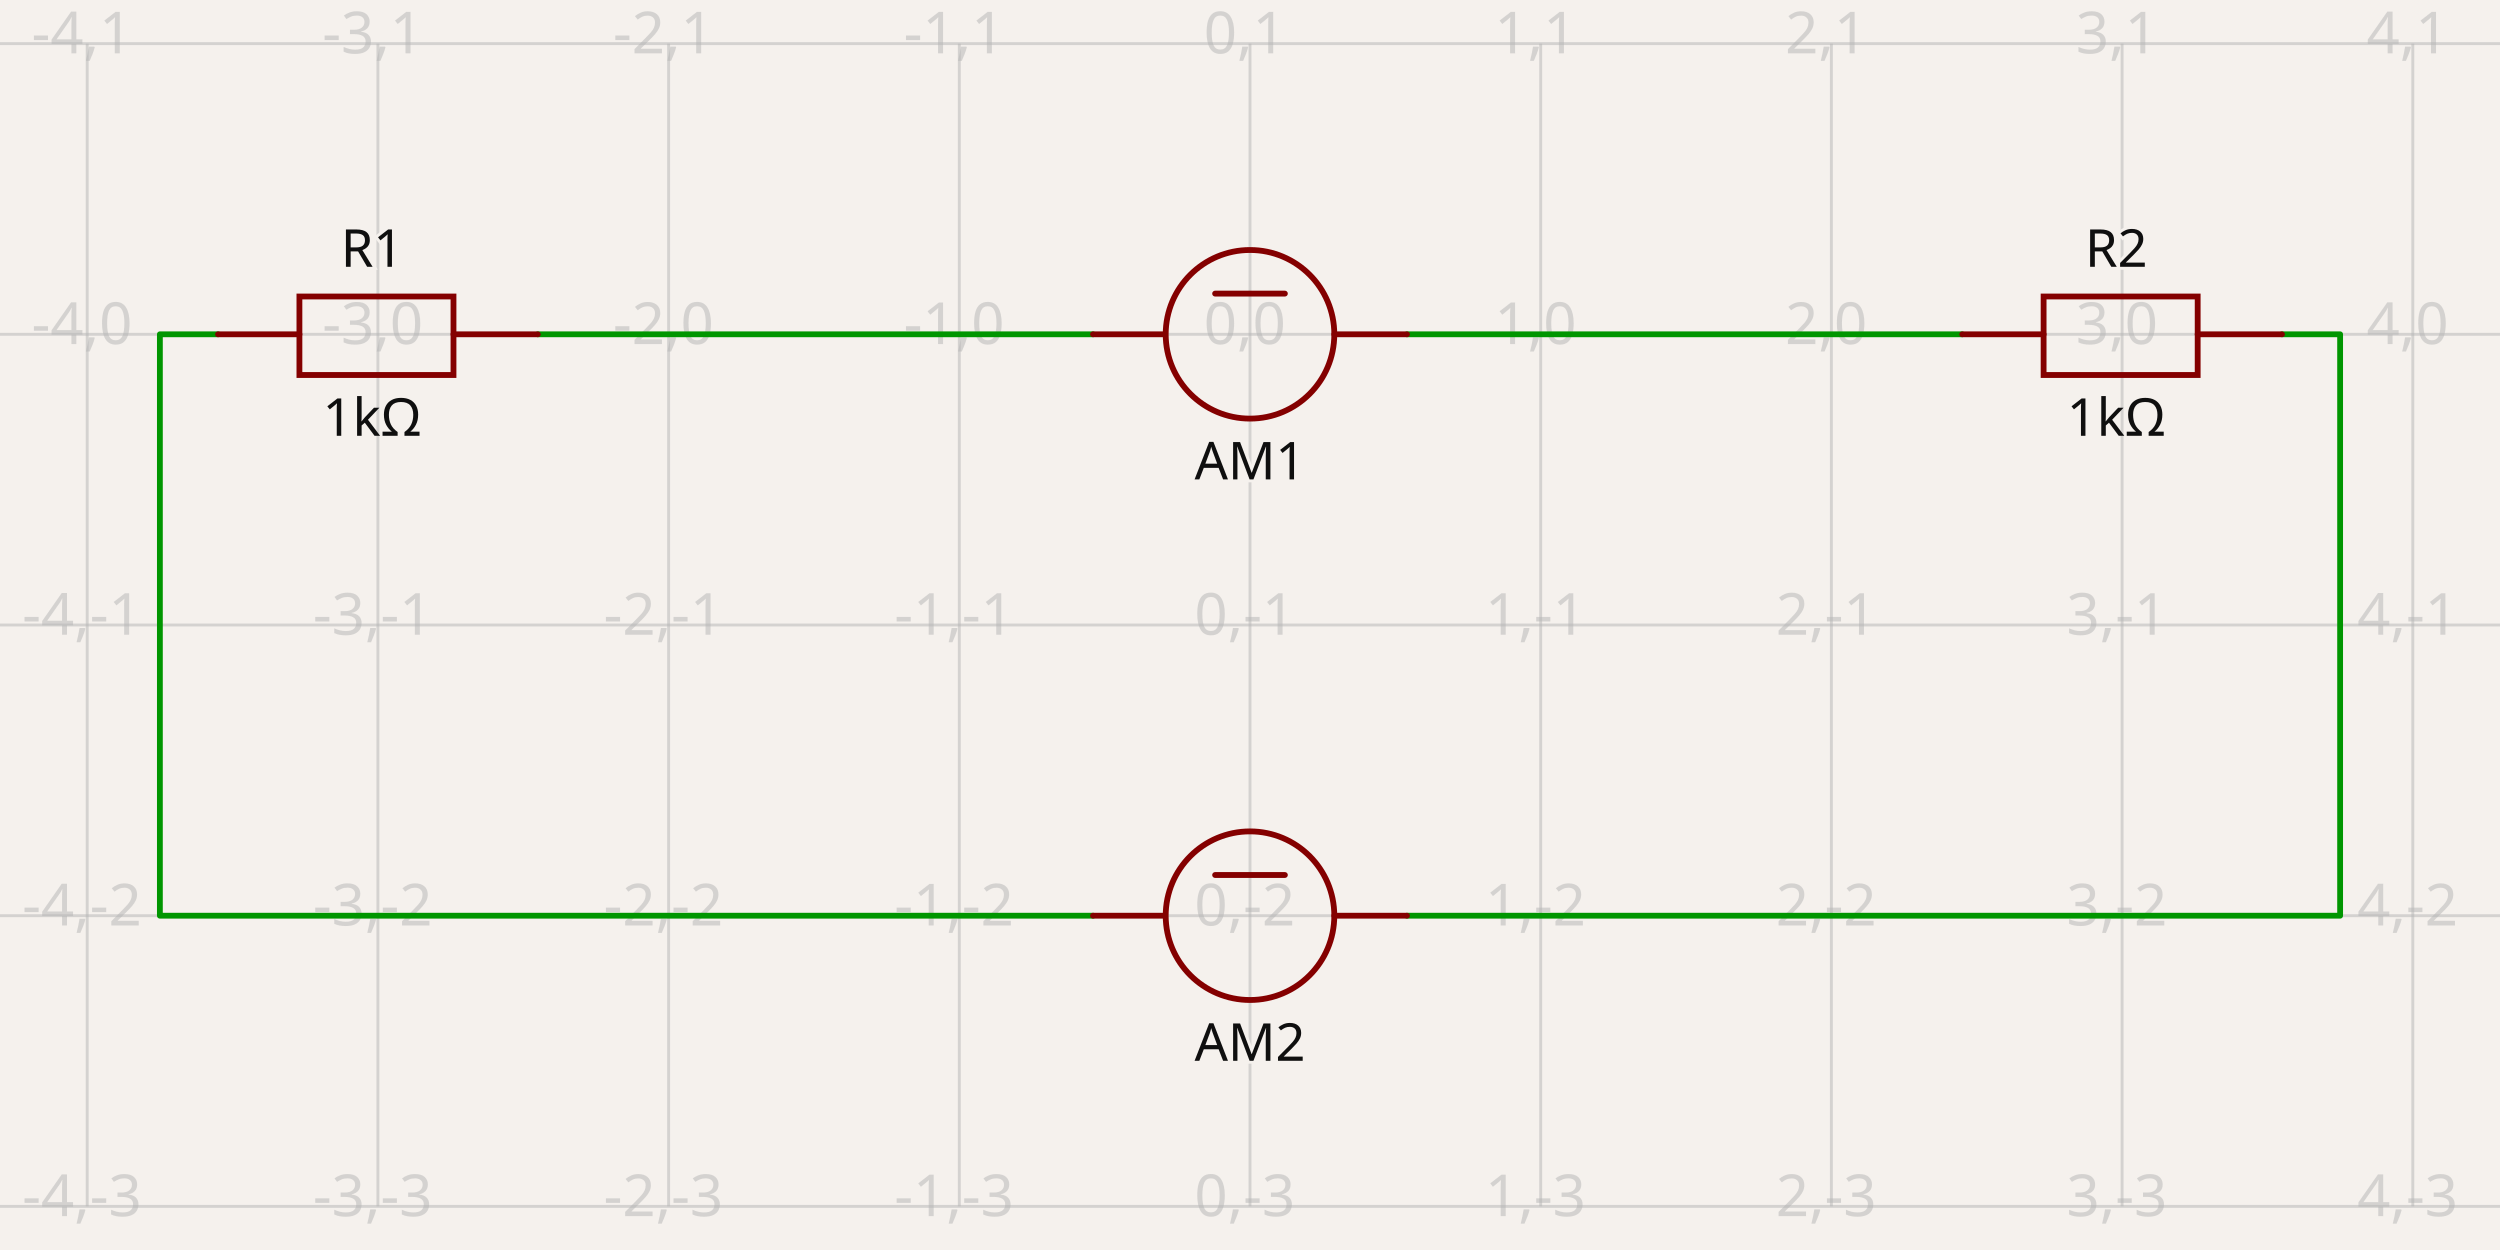
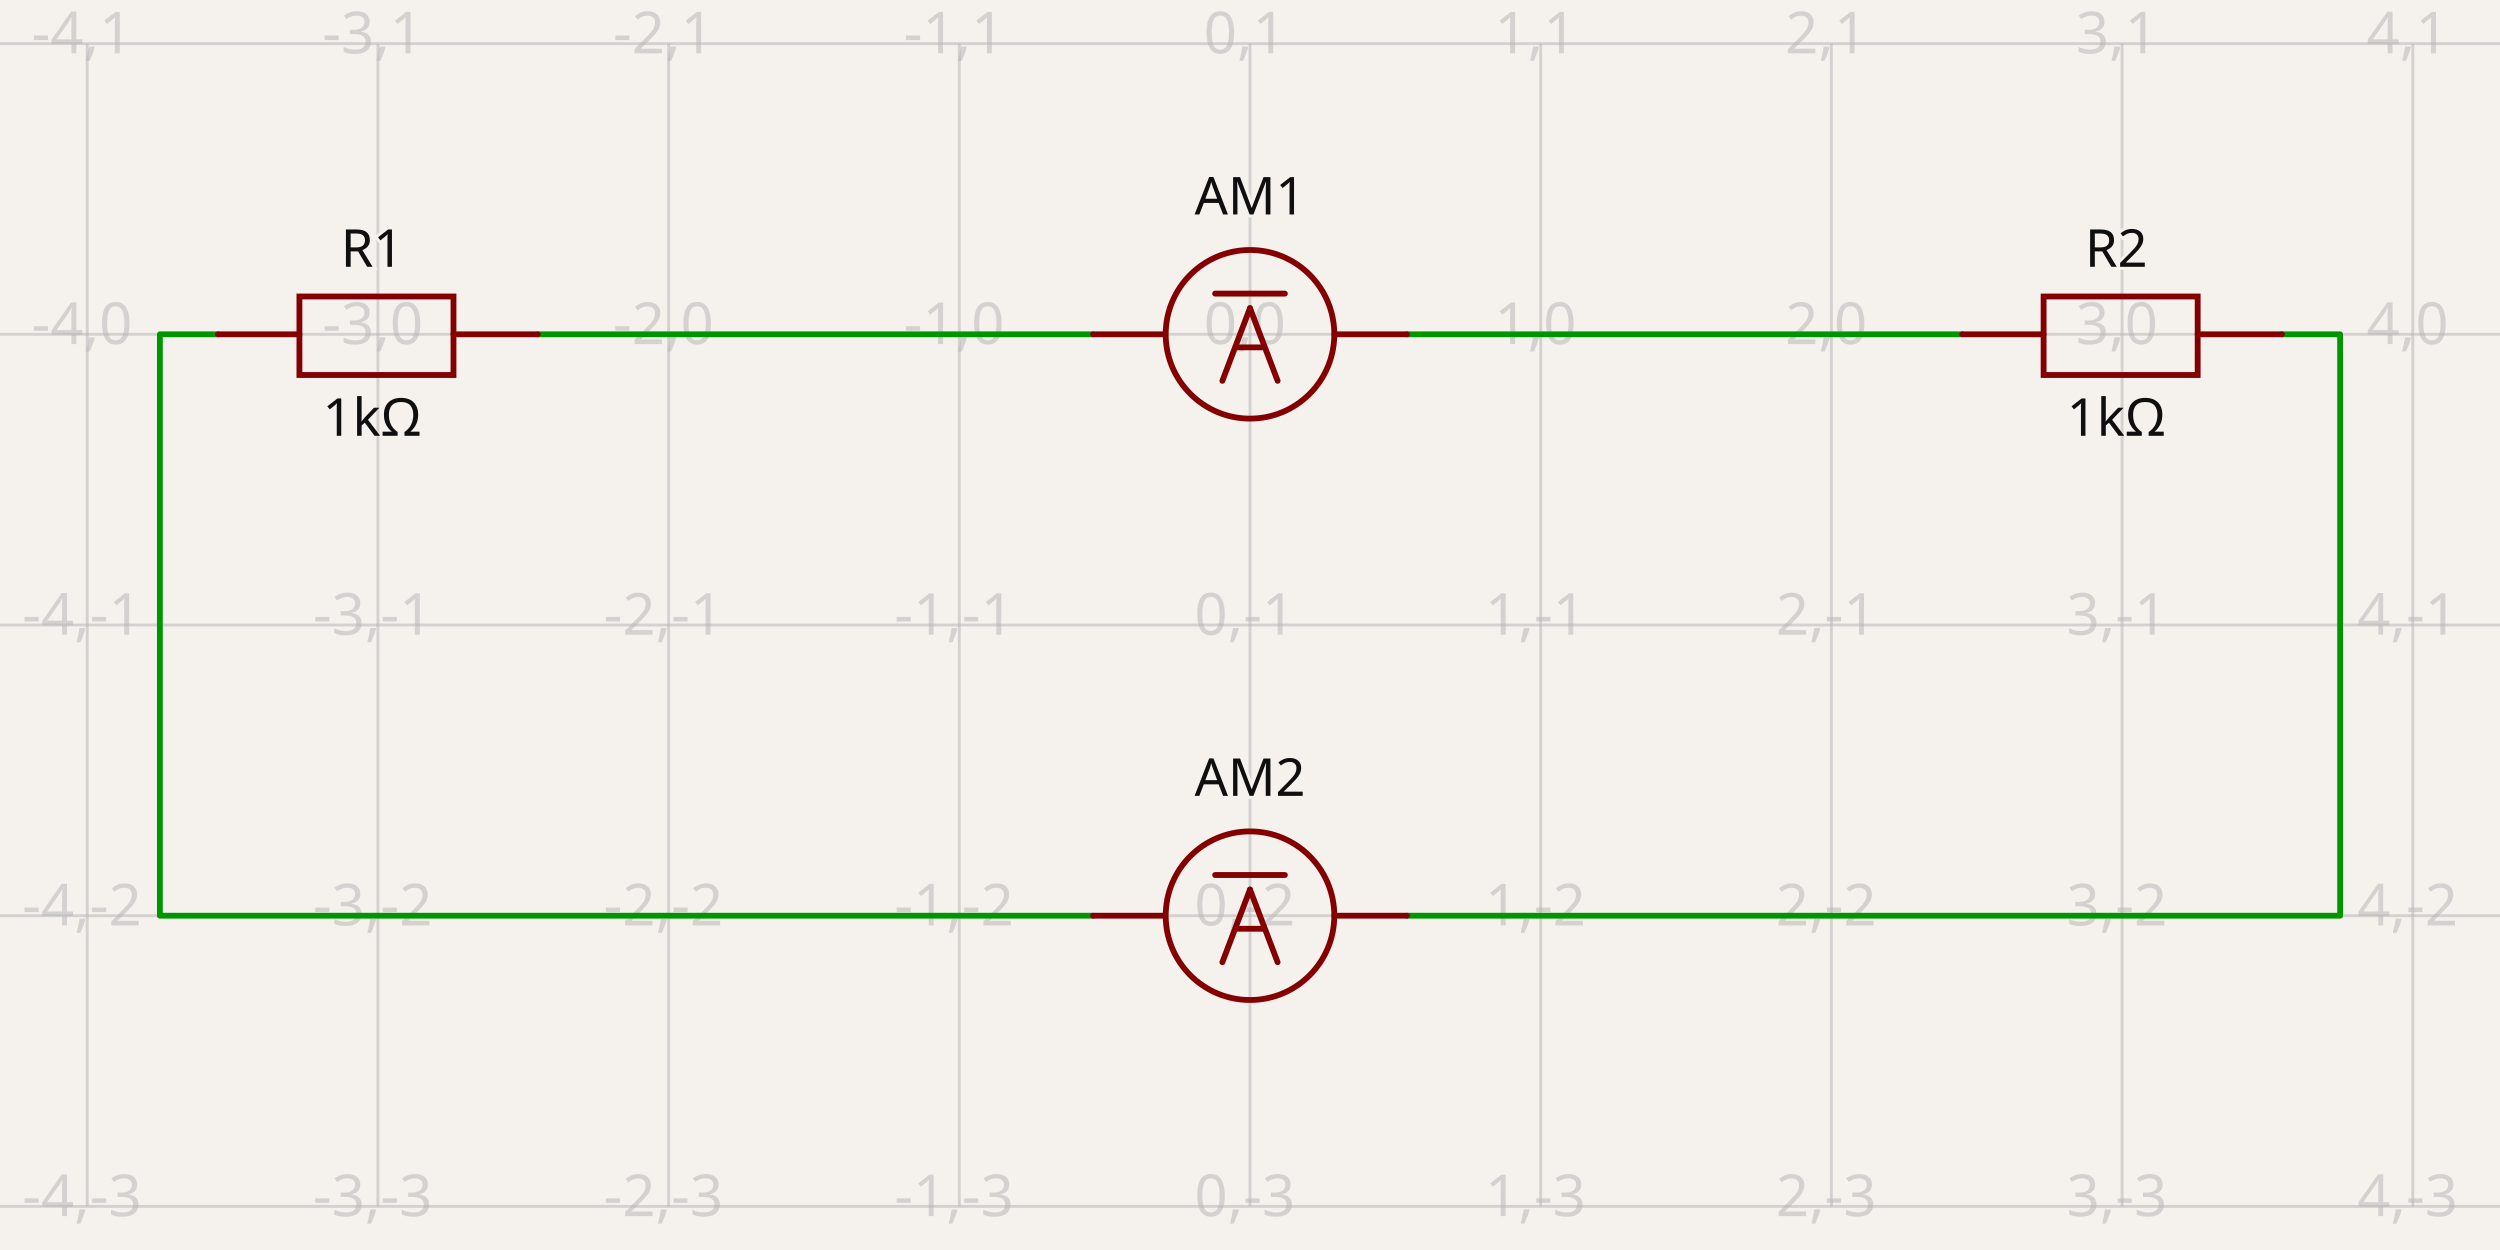
<svg xmlns="http://www.w3.org/2000/svg" class="tscircuit-schematic" width="1200" height="600" style="background-color: rgb(245, 241, 237)" data-real-to-screen-transform="matrix(139.5348837209,0,0,-139.5348837209,600,160.4651162791)" data-software-used-string="@tscircuit/core@0.0.1332">
  <style>
              .boundary { fill: rgb(245, 241, 237); }
              .schematic-boundary { fill: none; stroke: #fff; }
              .component { fill: none; stroke: rgb(132, 0, 0); }
              .chip { fill: rgb(255, 255, 194); stroke: rgb(132, 0, 0); }
              .component-pin { fill: none; stroke: rgb(132, 0, 0); }
              /* Basic per-trace hover fallback */
              .trace:hover {
                filter: invert(1);
              }
              .trace:hover .trace-crossing-outline {
                opacity: 0;
              }
              .trace:hover .trace-junction {
                filter: invert(1);
              }
              /* Net-hover highlighting: when a trace or its overlays are hovered,
                 invert color for all traces (base + overlays) sharing the same
                 subcircuit connectivity key. Also hide crossing outline during hover. */
              svg:has(:is(g.trace[data-subcircuit-connectivity-map-key="unnamedsubcircuitsubcircuit_source_group_0_connectivity_net0"], g.trace-overlays[data-subcircuit-connectivity-map-key="unnamedsubcircuitsubcircuit_source_group_0_connectivity_net0"]):hover) :is(g.trace[data-subcircuit-connectivity-map-key="unnamedsubcircuitsubcircuit_source_group_0_connectivity_net0"], g.trace-overlays[data-subcircuit-connectivity-map-key="unnamedsubcircuitsubcircuit_source_group_0_connectivity_net0"]) { filter: invert(1); }
svg:has(:is(g.trace[data-subcircuit-connectivity-map-key="unnamedsubcircuitsubcircuit_source_group_0_connectivity_net0"], g.trace-overlays[data-subcircuit-connectivity-map-key="unnamedsubcircuitsubcircuit_source_group_0_connectivity_net0"]):hover) g.trace-overlays[data-subcircuit-connectivity-map-key="unnamedsubcircuitsubcircuit_source_group_0_connectivity_net0"] .trace-crossing-outline { opacity: 0; }
svg:has(:is(g.trace[data-subcircuit-connectivity-map-key="unnamedsubcircuitsubcircuit_source_group_0_connectivity_net1"], g.trace-overlays[data-subcircuit-connectivity-map-key="unnamedsubcircuitsubcircuit_source_group_0_connectivity_net1"]):hover) :is(g.trace[data-subcircuit-connectivity-map-key="unnamedsubcircuitsubcircuit_source_group_0_connectivity_net1"], g.trace-overlays[data-subcircuit-connectivity-map-key="unnamedsubcircuitsubcircuit_source_group_0_connectivity_net1"]) { filter: invert(1); }
svg:has(:is(g.trace[data-subcircuit-connectivity-map-key="unnamedsubcircuitsubcircuit_source_group_0_connectivity_net1"], g.trace-overlays[data-subcircuit-connectivity-map-key="unnamedsubcircuitsubcircuit_source_group_0_connectivity_net1"]):hover) g.trace-overlays[data-subcircuit-connectivity-map-key="unnamedsubcircuitsubcircuit_source_group_0_connectivity_net1"] .trace-crossing-outline { opacity: 0; }
svg:has(:is(g.trace[data-subcircuit-connectivity-map-key="unnamedsubcircuitsubcircuit_source_group_0_connectivity_net2"], g.trace-overlays[data-subcircuit-connectivity-map-key="unnamedsubcircuitsubcircuit_source_group_0_connectivity_net2"]):hover) :is(g.trace[data-subcircuit-connectivity-map-key="unnamedsubcircuitsubcircuit_source_group_0_connectivity_net2"], g.trace-overlays[data-subcircuit-connectivity-map-key="unnamedsubcircuitsubcircuit_source_group_0_connectivity_net2"]) { filter: invert(1); }
svg:has(:is(g.trace[data-subcircuit-connectivity-map-key="unnamedsubcircuitsubcircuit_source_group_0_connectivity_net2"], g.trace-overlays[data-subcircuit-connectivity-map-key="unnamedsubcircuitsubcircuit_source_group_0_connectivity_net2"]):hover) g.trace-overlays[data-subcircuit-connectivity-map-key="unnamedsubcircuitsubcircuit_source_group_0_connectivity_net2"] .trace-crossing-outline { opacity: 0; }
svg:has(:is(g.trace[data-subcircuit-connectivity-map-key="unnamedsubcircuitsubcircuit_source_group_0_connectivity_net3"], g.trace-overlays[data-subcircuit-connectivity-map-key="unnamedsubcircuitsubcircuit_source_group_0_connectivity_net3"]):hover) :is(g.trace[data-subcircuit-connectivity-map-key="unnamedsubcircuitsubcircuit_source_group_0_connectivity_net3"], g.trace-overlays[data-subcircuit-connectivity-map-key="unnamedsubcircuitsubcircuit_source_group_0_connectivity_net3"]) { filter: invert(1); }
svg:has(:is(g.trace[data-subcircuit-connectivity-map-key="unnamedsubcircuitsubcircuit_source_group_0_connectivity_net3"], g.trace-overlays[data-subcircuit-connectivity-map-key="unnamedsubcircuitsubcircuit_source_group_0_connectivity_net3"]):hover) g.trace-overlays[data-subcircuit-connectivity-map-key="unnamedsubcircuitsubcircuit_source_group_0_connectivity_net3"] .trace-crossing-outline { opacity: 0; }
              .text { font-family: sans-serif; fill: rgb(0, 150, 0); }
              .pin-number { fill: rgb(169, 0, 0); }
              .port-label { fill: rgb(0, 100, 100); }
              .component-name { fill: rgb(0, 100, 100); }
              
            </style>
  <rect class="boundary" x="0" y="0" width="1200" height="600" />
  <g class="grid sch-grid">
    <line x1="-97.674" y1="579.07" x2="-97.674" y2="20.93" stroke="rgb(181, 181, 181)" stroke-width="1.395" stroke-opacity="0.5" />
    <line x1="41.86" y1="579.07" x2="41.86" y2="20.93" stroke="rgb(181, 181, 181)" stroke-width="1.395" stroke-opacity="0.5" />
    <line x1="181.395" y1="579.07" x2="181.395" y2="20.93" stroke="rgb(181, 181, 181)" stroke-width="1.395" stroke-opacity="0.5" />
    <line x1="320.93" y1="579.07" x2="320.93" y2="20.93" stroke="rgb(181, 181, 181)" stroke-width="1.395" stroke-opacity="0.5" />
    <line x1="460.465" y1="579.07" x2="460.465" y2="20.93" stroke="rgb(181, 181, 181)" stroke-width="1.395" stroke-opacity="0.5" />
    <line x1="600" y1="579.07" x2="600" y2="20.93" stroke="rgb(181, 181, 181)" stroke-width="1.395" stroke-opacity="0.5" />
    <line x1="739.535" y1="579.07" x2="739.535" y2="20.93" stroke="rgb(181, 181, 181)" stroke-width="1.395" stroke-opacity="0.5" />
    <line x1="879.07" y1="579.07" x2="879.07" y2="20.93" stroke="rgb(181, 181, 181)" stroke-width="1.395" stroke-opacity="0.5" />
    <line x1="1018.605" y1="579.07" x2="1018.605" y2="20.93" stroke="rgb(181, 181, 181)" stroke-width="1.395" stroke-opacity="0.5" />
    <line x1="1158.14" y1="579.07" x2="1158.14" y2="20.93" stroke="rgb(181, 181, 181)" stroke-width="1.395" stroke-opacity="0.5" />
    <line x1="1297.674" y1="579.07" x2="1297.674" y2="20.93" stroke="rgb(181, 181, 181)" stroke-width="1.395" stroke-opacity="0.5" />
    <line x1="1.2994405551580712e-10" y1="579.07" x2="1200" y2="579.07" stroke="rgb(181, 181, 181)" stroke-width="1.395" stroke-opacity="0.5" />
    <line x1="1.2994405551580712e-10" y1="439.535" x2="1200" y2="439.535" stroke="rgb(181, 181, 181)" stroke-width="1.395" stroke-opacity="0.5" />
    <line x1="1.2994405551580712e-10" y1="300" x2="1200" y2="300" stroke="rgb(181, 181, 181)" stroke-width="1.395" stroke-opacity="0.5" />
    <line x1="1.2994405551580712e-10" y1="160.465" x2="1200" y2="160.465" stroke="rgb(181, 181, 181)" stroke-width="1.395" stroke-opacity="0.5" />
    <line x1="1.2994405551580712e-10" y1="20.93" x2="1200" y2="20.93" stroke="rgb(181, 181, 181)" stroke-width="1.395" stroke-opacity="0.5" />
    <text x="-100.174" y="574.07" fill="rgb(181, 181, 181)" font-size="27.907" fill-opacity="0.5" text-anchor="middle" dominant-baseline="middle" font-family="sans-serif">-5,-3</text>
    <text x="-100.174" y="434.535" fill="rgb(181, 181, 181)" font-size="27.907" fill-opacity="0.5" text-anchor="middle" dominant-baseline="middle" font-family="sans-serif">-5,-2</text>
    <text x="-100.174" y="295" fill="rgb(181, 181, 181)" font-size="27.907" fill-opacity="0.5" text-anchor="middle" dominant-baseline="middle" font-family="sans-serif">-5,-1</text>
    <text x="-100.174" y="155.465" fill="rgb(181, 181, 181)" font-size="27.907" fill-opacity="0.5" text-anchor="middle" dominant-baseline="middle" font-family="sans-serif">-5,0</text>
    <text x="-100.174" y="15.93" fill="rgb(181, 181, 181)" font-size="27.907" fill-opacity="0.5" text-anchor="middle" dominant-baseline="middle" font-family="sans-serif">-5,1</text>
    <text x="39.36" y="574.07" fill="rgb(181, 181, 181)" font-size="27.907" fill-opacity="0.5" text-anchor="middle" dominant-baseline="middle" font-family="sans-serif">-4,-3</text>
    <text x="39.36" y="434.535" fill="rgb(181, 181, 181)" font-size="27.907" fill-opacity="0.5" text-anchor="middle" dominant-baseline="middle" font-family="sans-serif">-4,-2</text>
    <text x="39.36" y="295" fill="rgb(181, 181, 181)" font-size="27.907" fill-opacity="0.5" text-anchor="middle" dominant-baseline="middle" font-family="sans-serif">-4,-1</text>
    <text x="39.36" y="155.465" fill="rgb(181, 181, 181)" font-size="27.907" fill-opacity="0.5" text-anchor="middle" dominant-baseline="middle" font-family="sans-serif">-4,0</text>
    <text x="39.36" y="15.93" fill="rgb(181, 181, 181)" font-size="27.907" fill-opacity="0.5" text-anchor="middle" dominant-baseline="middle" font-family="sans-serif">-4,1</text>
    <text x="178.895" y="574.07" fill="rgb(181, 181, 181)" font-size="27.907" fill-opacity="0.5" text-anchor="middle" dominant-baseline="middle" font-family="sans-serif">-3,-3</text>
    <text x="178.895" y="434.535" fill="rgb(181, 181, 181)" font-size="27.907" fill-opacity="0.5" text-anchor="middle" dominant-baseline="middle" font-family="sans-serif">-3,-2</text>
    <text x="178.895" y="295" fill="rgb(181, 181, 181)" font-size="27.907" fill-opacity="0.5" text-anchor="middle" dominant-baseline="middle" font-family="sans-serif">-3,-1</text>
    <text x="178.895" y="155.465" fill="rgb(181, 181, 181)" font-size="27.907" fill-opacity="0.5" text-anchor="middle" dominant-baseline="middle" font-family="sans-serif">-3,0</text>
    <text x="178.895" y="15.93" fill="rgb(181, 181, 181)" font-size="27.907" fill-opacity="0.5" text-anchor="middle" dominant-baseline="middle" font-family="sans-serif">-3,1</text>
    <text x="318.43" y="574.07" fill="rgb(181, 181, 181)" font-size="27.907" fill-opacity="0.5" text-anchor="middle" dominant-baseline="middle" font-family="sans-serif">-2,-3</text>
    <text x="318.43" y="434.535" fill="rgb(181, 181, 181)" font-size="27.907" fill-opacity="0.5" text-anchor="middle" dominant-baseline="middle" font-family="sans-serif">-2,-2</text>
    <text x="318.43" y="295" fill="rgb(181, 181, 181)" font-size="27.907" fill-opacity="0.5" text-anchor="middle" dominant-baseline="middle" font-family="sans-serif">-2,-1</text>
    <text x="318.43" y="155.465" fill="rgb(181, 181, 181)" font-size="27.907" fill-opacity="0.5" text-anchor="middle" dominant-baseline="middle" font-family="sans-serif">-2,0</text>
    <text x="318.43" y="15.93" fill="rgb(181, 181, 181)" font-size="27.907" fill-opacity="0.5" text-anchor="middle" dominant-baseline="middle" font-family="sans-serif">-2,1</text>
    <text x="457.965" y="574.07" fill="rgb(181, 181, 181)" font-size="27.907" fill-opacity="0.5" text-anchor="middle" dominant-baseline="middle" font-family="sans-serif">-1,-3</text>
    <text x="457.965" y="434.535" fill="rgb(181, 181, 181)" font-size="27.907" fill-opacity="0.5" text-anchor="middle" dominant-baseline="middle" font-family="sans-serif">-1,-2</text>
    <text x="457.965" y="295" fill="rgb(181, 181, 181)" font-size="27.907" fill-opacity="0.5" text-anchor="middle" dominant-baseline="middle" font-family="sans-serif">-1,-1</text>
    <text x="457.965" y="155.465" fill="rgb(181, 181, 181)" font-size="27.907" fill-opacity="0.5" text-anchor="middle" dominant-baseline="middle" font-family="sans-serif">-1,0</text>
    <text x="457.965" y="15.93" fill="rgb(181, 181, 181)" font-size="27.907" fill-opacity="0.5" text-anchor="middle" dominant-baseline="middle" font-family="sans-serif">-1,1</text>
    <text x="597.5" y="574.07" fill="rgb(181, 181, 181)" font-size="27.907" fill-opacity="0.5" text-anchor="middle" dominant-baseline="middle" font-family="sans-serif">0,-3</text>
    <text x="597.5" y="434.535" fill="rgb(181, 181, 181)" font-size="27.907" fill-opacity="0.5" text-anchor="middle" dominant-baseline="middle" font-family="sans-serif">0,-2</text>
    <text x="597.5" y="295" fill="rgb(181, 181, 181)" font-size="27.907" fill-opacity="0.5" text-anchor="middle" dominant-baseline="middle" font-family="sans-serif">0,-1</text>
    <text x="597.5" y="155.465" fill="rgb(181, 181, 181)" font-size="27.907" fill-opacity="0.5" text-anchor="middle" dominant-baseline="middle" font-family="sans-serif">0,0</text>
    <text x="597.5" y="15.93" fill="rgb(181, 181, 181)" font-size="27.907" fill-opacity="0.5" text-anchor="middle" dominant-baseline="middle" font-family="sans-serif">0,1</text>
    <text x="737.035" y="574.07" fill="rgb(181, 181, 181)" font-size="27.907" fill-opacity="0.5" text-anchor="middle" dominant-baseline="middle" font-family="sans-serif">1,-3</text>
    <text x="737.035" y="434.535" fill="rgb(181, 181, 181)" font-size="27.907" fill-opacity="0.5" text-anchor="middle" dominant-baseline="middle" font-family="sans-serif">1,-2</text>
    <text x="737.035" y="295" fill="rgb(181, 181, 181)" font-size="27.907" fill-opacity="0.5" text-anchor="middle" dominant-baseline="middle" font-family="sans-serif">1,-1</text>
    <text x="737.035" y="155.465" fill="rgb(181, 181, 181)" font-size="27.907" fill-opacity="0.5" text-anchor="middle" dominant-baseline="middle" font-family="sans-serif">1,0</text>
    <text x="737.035" y="15.93" fill="rgb(181, 181, 181)" font-size="27.907" fill-opacity="0.5" text-anchor="middle" dominant-baseline="middle" font-family="sans-serif">1,1</text>
    <text x="876.57" y="574.07" fill="rgb(181, 181, 181)" font-size="27.907" fill-opacity="0.5" text-anchor="middle" dominant-baseline="middle" font-family="sans-serif">2,-3</text>
    <text x="876.57" y="434.535" fill="rgb(181, 181, 181)" font-size="27.907" fill-opacity="0.5" text-anchor="middle" dominant-baseline="middle" font-family="sans-serif">2,-2</text>
    <text x="876.57" y="295" fill="rgb(181, 181, 181)" font-size="27.907" fill-opacity="0.5" text-anchor="middle" dominant-baseline="middle" font-family="sans-serif">2,-1</text>
    <text x="876.57" y="155.465" fill="rgb(181, 181, 181)" font-size="27.907" fill-opacity="0.5" text-anchor="middle" dominant-baseline="middle" font-family="sans-serif">2,0</text>
    <text x="876.57" y="15.93" fill="rgb(181, 181, 181)" font-size="27.907" fill-opacity="0.5" text-anchor="middle" dominant-baseline="middle" font-family="sans-serif">2,1</text>
    <text x="1016.105" y="574.07" fill="rgb(181, 181, 181)" font-size="27.907" fill-opacity="0.5" text-anchor="middle" dominant-baseline="middle" font-family="sans-serif">3,-3</text>
    <text x="1016.105" y="434.535" fill="rgb(181, 181, 181)" font-size="27.907" fill-opacity="0.5" text-anchor="middle" dominant-baseline="middle" font-family="sans-serif">3,-2</text>
    <text x="1016.105" y="295" fill="rgb(181, 181, 181)" font-size="27.907" fill-opacity="0.5" text-anchor="middle" dominant-baseline="middle" font-family="sans-serif">3,-1</text>
    <text x="1016.105" y="155.465" fill="rgb(181, 181, 181)" font-size="27.907" fill-opacity="0.5" text-anchor="middle" dominant-baseline="middle" font-family="sans-serif">3,0</text>
    <text x="1016.105" y="15.93" fill="rgb(181, 181, 181)" font-size="27.907" fill-opacity="0.5" text-anchor="middle" dominant-baseline="middle" font-family="sans-serif">3,1</text>
    <text x="1155.64" y="574.07" fill="rgb(181, 181, 181)" font-size="27.907" fill-opacity="0.5" text-anchor="middle" dominant-baseline="middle" font-family="sans-serif">4,-3</text>
    <text x="1155.64" y="434.535" fill="rgb(181, 181, 181)" font-size="27.907" fill-opacity="0.5" text-anchor="middle" dominant-baseline="middle" font-family="sans-serif">4,-2</text>
    <text x="1155.64" y="295" fill="rgb(181, 181, 181)" font-size="27.907" fill-opacity="0.5" text-anchor="middle" dominant-baseline="middle" font-family="sans-serif">4,-1</text>
    <text x="1155.64" y="155.465" fill="rgb(181, 181, 181)" font-size="27.907" fill-opacity="0.5" text-anchor="middle" dominant-baseline="middle" font-family="sans-serif">4,0</text>
    <text x="1155.64" y="15.93" fill="rgb(181, 181, 181)" font-size="27.907" fill-opacity="0.5" text-anchor="middle" dominant-baseline="middle" font-family="sans-serif">4,1</text>
    <text x="1295.174" y="574.07" fill="rgb(181, 181, 181)" font-size="27.907" fill-opacity="0.5" text-anchor="middle" dominant-baseline="middle" font-family="sans-serif">5,-3</text>
    <text x="1295.174" y="434.535" fill="rgb(181, 181, 181)" font-size="27.907" fill-opacity="0.5" text-anchor="middle" dominant-baseline="middle" font-family="sans-serif">5,-2</text>
    <text x="1295.174" y="295" fill="rgb(181, 181, 181)" font-size="27.907" fill-opacity="0.5" text-anchor="middle" dominant-baseline="middle" font-family="sans-serif">5,-1</text>
    <text x="1295.174" y="155.465" fill="rgb(181, 181, 181)" font-size="27.907" fill-opacity="0.5" text-anchor="middle" dominant-baseline="middle" font-family="sans-serif">5,0</text>
    <text x="1295.174" y="15.93" fill="rgb(181, 181, 181)" font-size="27.907" fill-opacity="0.5" text-anchor="middle" dominant-baseline="middle" font-family="sans-serif">5,1</text>
  </g>
  <g class="trace sch-trace" data-layer="base" data-circuit-json-type="schematic_trace" data-schematic-trace-id="schematic_trace_0" data-subcircuit-connectivity-map-key="unnamedsubcircuitsubcircuit_source_group_0_connectivity_net0">
    <path d="M 524.651 160.465 L 258.14 160.465" class="trace-invisible-hover-outline sch-trace-hitbox" stroke="rgb(0, 150, 0)" fill="none" stroke-width="22.326px" stroke-linecap="round" opacity="0" stroke-linejoin="round" />
    <path class="sch-trace-path" d="M 524.651 160.465 L 258.14 160.465" stroke="rgb(0, 150, 0)" fill="none" stroke-width="2.791px" stroke-linecap="round" stroke-linejoin="round" />
  </g>
  <g class="trace sch-trace" data-layer="base" data-circuit-json-type="schematic_trace" data-schematic-trace-id="schematic_trace_1" data-subcircuit-connectivity-map-key="unnamedsubcircuitsubcircuit_source_group_0_connectivity_net1">
    <path d="M 675.349 160.465 L 941.86 160.465" class="trace-invisible-hover-outline sch-trace-hitbox" stroke="rgb(0, 150, 0)" fill="none" stroke-width="22.326px" stroke-linecap="round" opacity="0" stroke-linejoin="round" />
    <path class="sch-trace-path" d="M 675.349 160.465 L 941.86 160.465" stroke="rgb(0, 150, 0)" fill="none" stroke-width="2.791px" stroke-linecap="round" stroke-linejoin="round" />
  </g>
  <g class="trace sch-trace" data-layer="base" data-circuit-json-type="schematic_trace" data-schematic-trace-id="schematic_trace_2" data-subcircuit-connectivity-map-key="unnamedsubcircuitsubcircuit_source_group_0_connectivity_net2">
    <path d="M 524.651 439.535 L 76.744 439.535 L 76.744 160.465 L 104.651 160.465" class="trace-invisible-hover-outline sch-trace-hitbox" stroke="rgb(0, 150, 0)" fill="none" stroke-width="22.326px" stroke-linecap="round" opacity="0" stroke-linejoin="round" />
    <path class="sch-trace-path" d="M 524.651 439.535 L 76.744 439.535 L 76.744 160.465 L 104.651 160.465" stroke="rgb(0, 150, 0)" fill="none" stroke-width="2.791px" stroke-linecap="round" stroke-linejoin="round" />
  </g>
  <g class="trace sch-trace" data-layer="base" data-circuit-json-type="schematic_trace" data-schematic-trace-id="schematic_trace_3" data-subcircuit-connectivity-map-key="unnamedsubcircuitsubcircuit_source_group_0_connectivity_net3">
    <path d="M 675.349 439.535 L 1123.256 439.535 L 1123.256 160.465 L 1095.349 160.465" class="trace-invisible-hover-outline sch-trace-hitbox" stroke="rgb(0, 150, 0)" fill="none" stroke-width="22.326px" stroke-linecap="round" opacity="0" stroke-linejoin="round" />
    <path class="sch-trace-path" d="M 675.349 439.535 L 1123.256 439.535 L 1123.256 160.465 L 1095.349 160.465" stroke="rgb(0, 150, 0)" fill="none" stroke-width="2.791px" stroke-linecap="round" stroke-linejoin="round" />
  </g>
  <g class="trace-overlays sch-trace-overlays" data-layer="overlay" data-circuit-json-type="schematic_trace" data-schematic-trace-id="schematic_trace_0" data-subcircuit-connectivity-map-key="unnamedsubcircuitsubcircuit_source_group_0_connectivity_net0" />
  <g class="trace-overlays sch-trace-overlays" data-layer="overlay" data-circuit-json-type="schematic_trace" data-schematic-trace-id="schematic_trace_1" data-subcircuit-connectivity-map-key="unnamedsubcircuitsubcircuit_source_group_0_connectivity_net1" />
  <g class="trace-overlays sch-trace-overlays" data-layer="overlay" data-circuit-json-type="schematic_trace" data-schematic-trace-id="schematic_trace_2" data-subcircuit-connectivity-map-key="unnamedsubcircuitsubcircuit_source_group_0_connectivity_net2" />
  <g class="trace-overlays sch-trace-overlays" data-layer="overlay" data-circuit-json-type="schematic_trace" data-schematic-trace-id="schematic_trace_3" data-subcircuit-connectivity-map-key="unnamedsubcircuitsubcircuit_source_group_0_connectivity_net3" />
  <g class="sch-component" data-circuit-json-type="schematic_component" data-schematic-component-id="schematic_component_0">
    <rect class="component-overlay sch-component-overlay" x="104.651" y="142.326" width="153.488" height="37.674" fill="transparent" />
    <path class="sch-component-symbol-path" d="M 104.651 160.465 L 143.721 160.465" stroke="rgb(132, 0, 0)" fill="none" stroke-width="2.791px" stroke-linecap="round" />
    <path class="sch-component-symbol-path" d="M 217.674 160.465 L 258.14 160.465" stroke="rgb(132, 0, 0)" fill="none" stroke-width="2.791px" stroke-linecap="round" />
    <path class="sch-component-symbol-path" d="M 181.395 142.326 L 217.674 142.326 L 217.674 180 L 143.721 180 L 143.721 142.326 L 181.395 142.326" stroke="rgb(132, 0, 0)" fill="none" stroke-width="2.791px" stroke-linecap="round" />
    <text class="sch-component-name sch-component-text" x="178.605" y="135.425" stroke="rgb(245, 241, 237)" stroke-width="2.791px" paint-order="stroke" fill="rgb(15, 15, 15)" font-family="sans-serif" text-anchor="middle" dominant-baseline="ideographic" font-size="25.116px">R1</text>
    <text class="sch-component-text" x="178.605" y="189.691" fill="rgb(15, 15, 15)" font-family="sans-serif" text-anchor="middle" dominant-baseline="hanging" font-size="25.116px">1kΩ</text>
  </g>
  <g class="sch-component" data-circuit-json-type="schematic_component" data-schematic-component-id="schematic_component_1">
    <rect class="component-overlay sch-component-overlay" x="941.86" y="142.326" width="153.488" height="37.674" fill="transparent" />
    <path class="sch-component-symbol-path" d="M 941.86 160.465 L 980.93 160.465" stroke="rgb(132, 0, 0)" fill="none" stroke-width="2.791px" stroke-linecap="round" />
    <path class="sch-component-symbol-path" d="M 1054.884 160.465 L 1095.349 160.465" stroke="rgb(132, 0, 0)" fill="none" stroke-width="2.791px" stroke-linecap="round" />
    <path class="sch-component-symbol-path" d="M 1018.605 142.326 L 1054.884 142.326 L 1054.884 180 L 980.93 180 L 980.93 142.326 L 1018.605 142.326" stroke="rgb(132, 0, 0)" fill="none" stroke-width="2.791px" stroke-linecap="round" />
    <text class="sch-component-name sch-component-text" x="1015.814" y="135.425" stroke="rgb(245, 241, 237)" stroke-width="2.791px" paint-order="stroke" fill="rgb(15, 15, 15)" font-family="sans-serif" text-anchor="middle" dominant-baseline="ideographic" font-size="25.116px">R2</text>
    <text class="sch-component-text" x="1015.814" y="189.691" fill="rgb(15, 15, 15)" font-family="sans-serif" text-anchor="middle" dominant-baseline="hanging" font-size="25.116px">1kΩ</text>
  </g>
  <g class="sch-component" data-circuit-json-type="schematic_component" data-schematic-component-id="schematic_component_2">
-     <rect class="component-overlay sch-component-overlay" x="524.651" y="140.93" width="150.698" height="19.535" fill="transparent" />
+     <rect class="component-overlay sch-component-overlay" x="524.651" y="140.93" width="150.698" height="41.86" fill="transparent" />
    <path class="sch-component-symbol-path" d="M 524.651 160.465 L 558.14 160.465" stroke="rgb(132, 0, 0)" fill="none" stroke-width="2.791px" stroke-linecap="round" />
    <path class="sch-component-symbol-path" d="M 640.465 160.465 L 675.349 160.465" stroke="rgb(132, 0, 0)" fill="none" stroke-width="2.791px" stroke-linecap="round" />
    <path class="sch-component-symbol-path" d="M 583.256 140.93 L 616.744 140.93" stroke="rgb(132, 0, 0)" fill="none" stroke-width="2.791px" stroke-linecap="round" />
-     <text class="sch-component-name sch-component-text" x="600" y="210.622" stroke="rgb(245, 241, 237)" stroke-width="2.791px" paint-order="stroke" fill="rgb(15, 15, 15)" font-family="sans-serif" text-anchor="middle" dominant-baseline="hanging" font-size="25.116px">AM1</text>
-     <text class="sch-component-text" x="600" y="111.628" fill="rgb(15, 15, 15)" font-family="sans-serif" text-anchor="middle" dominant-baseline="ideographic" font-size="25.116px" />
-     <text class="sch-component-text" x="600" y="155.581" fill="rgb(15, 15, 15)" font-family="sans-serif" text-anchor="middle" dominant-baseline="middle" font-size="25.116px" />
+     <path class="sch-component-symbol-path" d="M 586.744 182.791 L 600 147.907" stroke="rgb(132, 0, 0)" fill="none" stroke-width="2.791px" stroke-linecap="round" />
+     <path class="sch-component-symbol-path" d="M 600 147.907 L 613.256 182.791" stroke="rgb(132, 0, 0)" fill="none" stroke-width="2.791px" stroke-linecap="round" />
+     <path class="sch-component-symbol-path" d="M 593.302 166.744 L 606.698 166.744" stroke="rgb(132, 0, 0)" fill="none" stroke-width="2.791px" stroke-linecap="round" />
+     <text class="sch-component-name sch-component-text" x="600" y="110.309" stroke="rgb(245, 241, 237)" stroke-width="2.791px" paint-order="stroke" fill="rgb(15, 15, 15)" font-family="sans-serif" text-anchor="middle" dominant-baseline="ideographic" font-size="25.116px">AM1</text>
+     <text class="sch-component-text" x="600" y="209.302" fill="rgb(15, 15, 15)" font-family="sans-serif" text-anchor="middle" dominant-baseline="hanging" font-size="25.116px" />
    <circle class="sch-component-symbol-circle" cx="600" cy="160.465" r="40.465px" stroke-width="2.791px" fill="none" stroke="rgb(132, 0, 0)" />
  </g>
  <g class="sch-component" data-circuit-json-type="schematic_component" data-schematic-component-id="schematic_component_3">
-     <rect class="component-overlay sch-component-overlay" x="524.651" y="420" width="150.698" height="19.535" fill="transparent" />
+     <rect class="component-overlay sch-component-overlay" x="524.651" y="420" width="150.698" height="41.86" fill="transparent" />
    <path class="sch-component-symbol-path" d="M 524.651 439.535 L 558.14 439.535" stroke="rgb(132, 0, 0)" fill="none" stroke-width="2.791px" stroke-linecap="round" />
    <path class="sch-component-symbol-path" d="M 640.465 439.535 L 675.349 439.535" stroke="rgb(132, 0, 0)" fill="none" stroke-width="2.791px" stroke-linecap="round" />
    <path class="sch-component-symbol-path" d="M 583.256 420 L 616.744 420" stroke="rgb(132, 0, 0)" fill="none" stroke-width="2.791px" stroke-linecap="round" />
-     <text class="sch-component-name sch-component-text" x="600" y="489.691" stroke="rgb(245, 241, 237)" stroke-width="2.791px" paint-order="stroke" fill="rgb(15, 15, 15)" font-family="sans-serif" text-anchor="middle" dominant-baseline="hanging" font-size="25.116px">AM2</text>
-     <text class="sch-component-text" x="600" y="390.698" fill="rgb(15, 15, 15)" font-family="sans-serif" text-anchor="middle" dominant-baseline="ideographic" font-size="25.116px" />
-     <text class="sch-component-text" x="600" y="434.651" fill="rgb(15, 15, 15)" font-family="sans-serif" text-anchor="middle" dominant-baseline="middle" font-size="25.116px" />
+     <path class="sch-component-symbol-path" d="M 586.744 461.86 L 600 426.977" stroke="rgb(132, 0, 0)" fill="none" stroke-width="2.791px" stroke-linecap="round" />
+     <path class="sch-component-symbol-path" d="M 600 426.977 L 613.256 461.86" stroke="rgb(132, 0, 0)" fill="none" stroke-width="2.791px" stroke-linecap="round" />
+     <path class="sch-component-symbol-path" d="M 593.302 445.814 L 606.698 445.814" stroke="rgb(132, 0, 0)" fill="none" stroke-width="2.791px" stroke-linecap="round" />
+     <text class="sch-component-name sch-component-text" x="600" y="389.378" stroke="rgb(245, 241, 237)" stroke-width="2.791px" paint-order="stroke" fill="rgb(15, 15, 15)" font-family="sans-serif" text-anchor="middle" dominant-baseline="ideographic" font-size="25.116px">AM2</text>
+     <text class="sch-component-text" x="600" y="488.372" fill="rgb(15, 15, 15)" font-family="sans-serif" text-anchor="middle" dominant-baseline="hanging" font-size="25.116px" />
    <circle class="sch-component-symbol-circle" cx="600" cy="439.535" r="40.465px" stroke-width="2.791px" fill="none" stroke="rgb(132, 0, 0)" />
  </g>
  <g class="schematic-port-hover sch-port-hover" data-schematic-port-id="source_port_0">
    <circle cx="104.651" cy="160.465" r="5.581" fill="red" opacity="0" />
  </g>
  <g class="schematic-port-hover sch-port-hover" data-schematic-port-id="source_port_1">
    <circle cx="258.14" cy="160.465" r="5.581" fill="red" opacity="0" />
  </g>
  <g class="schematic-port-hover sch-port-hover" data-schematic-port-id="source_port_2">
    <circle cx="941.86" cy="160.465" r="5.581" fill="red" opacity="0" />
  </g>
  <g class="schematic-port-hover sch-port-hover" data-schematic-port-id="source_port_3">
    <circle cx="1095.349" cy="160.465" r="5.581" fill="red" opacity="0" />
  </g>
  <g class="schematic-port-hover sch-port-hover" data-schematic-port-id="source_port_4">
    <circle cx="524.651" cy="160.465" r="5.581" fill="red" opacity="0" />
  </g>
  <g class="schematic-port-hover sch-port-hover" data-schematic-port-id="source_port_5">
    <circle cx="675.349" cy="160.465" r="5.581" fill="red" opacity="0" />
  </g>
  <g class="schematic-port-hover sch-port-hover" data-schematic-port-id="source_port_6">
    <circle cx="524.651" cy="439.535" r="5.581" fill="red" opacity="0" />
  </g>
  <g class="schematic-port-hover sch-port-hover" data-schematic-port-id="source_port_7">
    <circle cx="675.349" cy="439.535" r="5.581" fill="red" opacity="0" />
  </g>
</svg>
